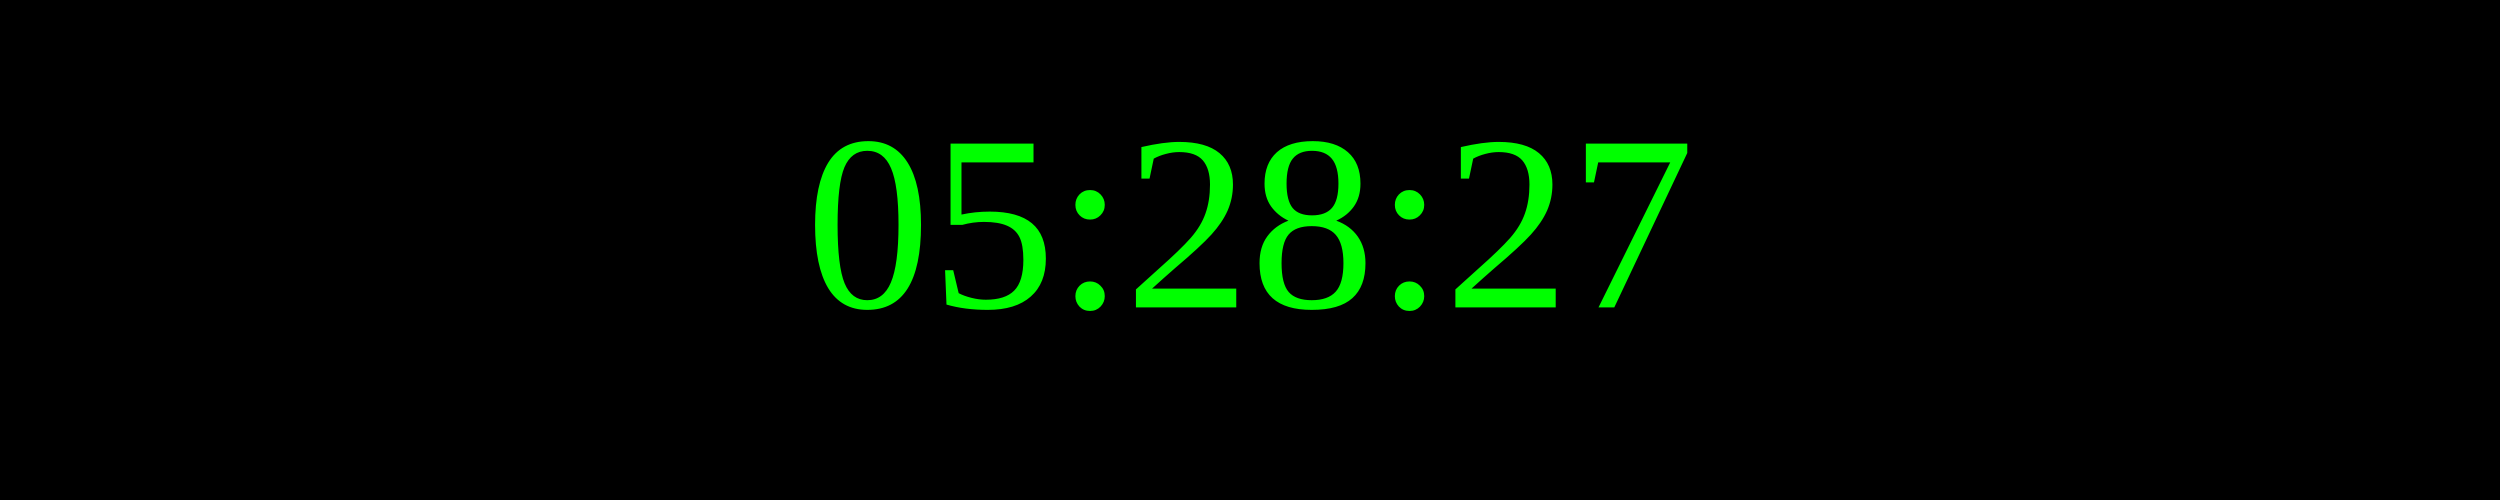
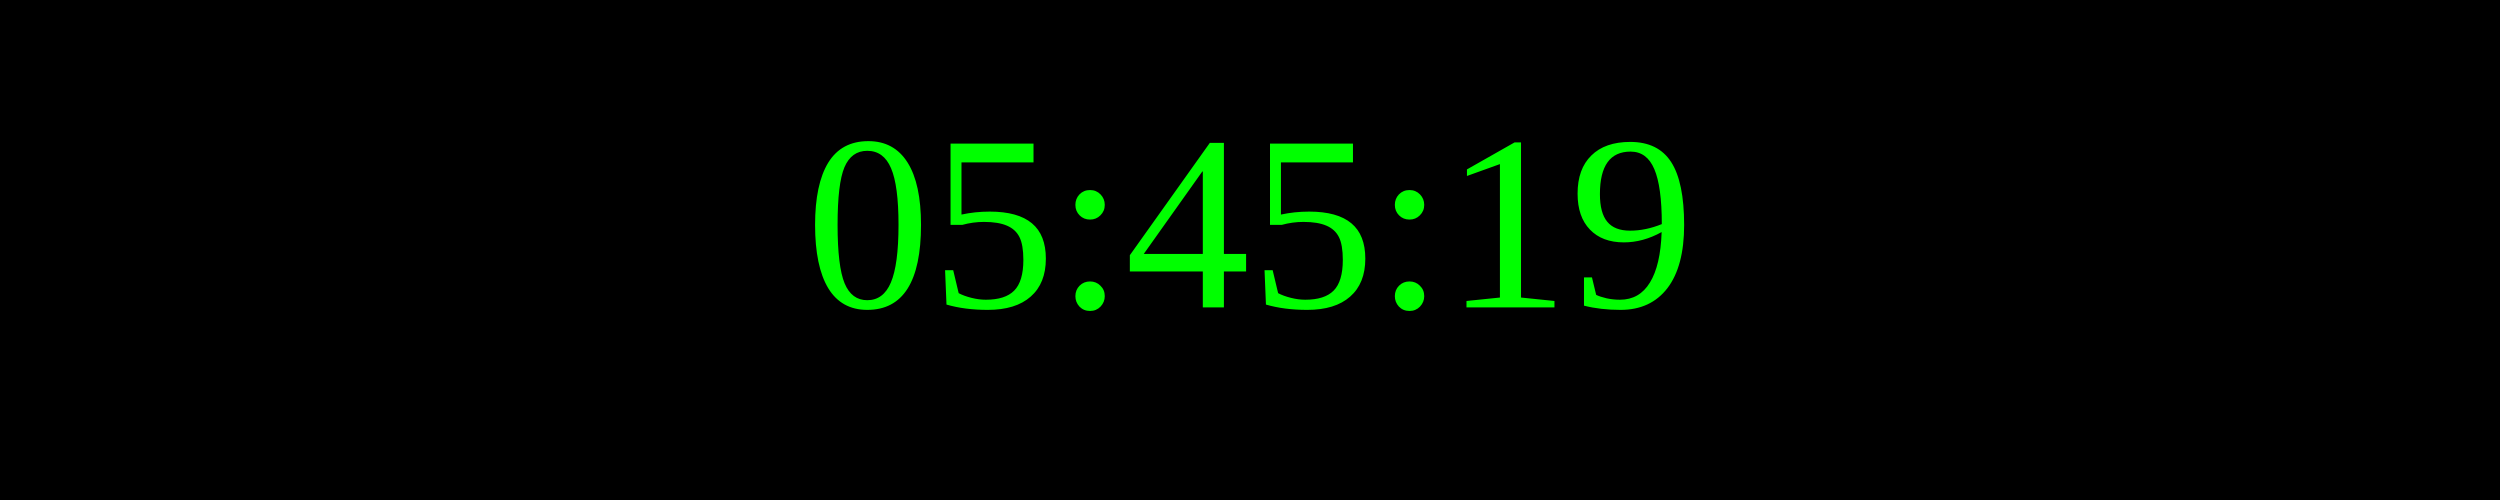
<svg xmlns="http://www.w3.org/2000/svg" width="250" height="50">
  <rect width="100%" height="100%" fill="black" />
  <text x="50%" y="50%" font-size="25" fill="lime" text-anchor="middle" dominant-baseline="middle">
- 05:28:27
+ 05:45:19
</text>
</svg>
